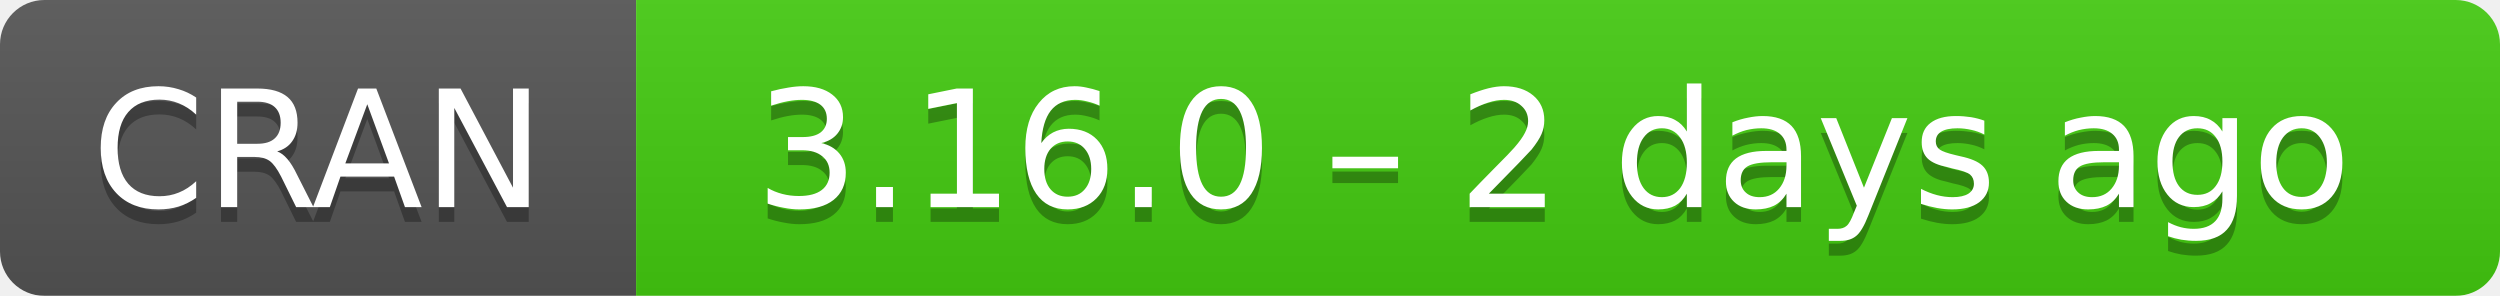
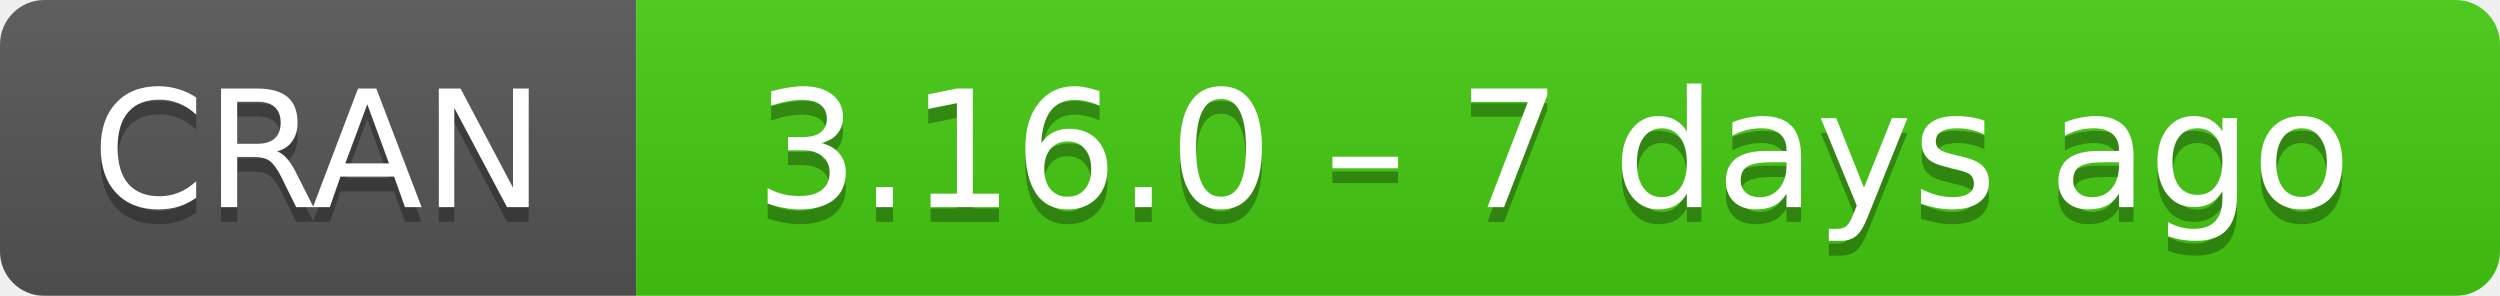
- <svg xmlns="http://www.w3.org/2000/svg" width="169" height="20" aria-label="CRAN 3.16.0 – 2 days ago">
+ <svg xmlns="http://www.w3.org/2000/svg" width="169" height="20" aria-label="CRAN 3.16.0 – 7 days ago">
  <linearGradient id="b" x2="0" y2="100%">
    <stop offset="0" stop-color="#bbb" stop-opacity=".1" />
    <stop offset="1" stop-opacity=".1" />
  </linearGradient>
  <mask id="a">
    <rect width="169" height="20" rx="3" fill="#fff" />
  </mask>
  <g mask="url(#a)">
    <path fill="#555" d="M0 0h43v20H0z" />
    <path fill="#4c1" d="M43 0h147v20H43z" />
    <path fill="url(#b)" d="M0 0h169v20H0z" />
  </g>
  <g fill="#fff" text-anchor="middle" font-family="DejaVu Sans,Verdana,Geneva,sans-serif" font-size="11">
    <text x="21.5" y="15" fill="#010101" fill-opacity=".3">
      CRAN
    </text>
    <text x="21.5" y="14">
      CRAN
    </text>
    <text x="105" y="15" fill="#010101" fill-opacity=".3">
-       3.16.0 – 2 days ago
+       3.16.0 – 7 days ago
    </text>
    <text x="105" y="14">
-       3.16.0 – 2 days ago
+       3.16.0 – 7 days ago
    </text>
  </g>
</svg>
